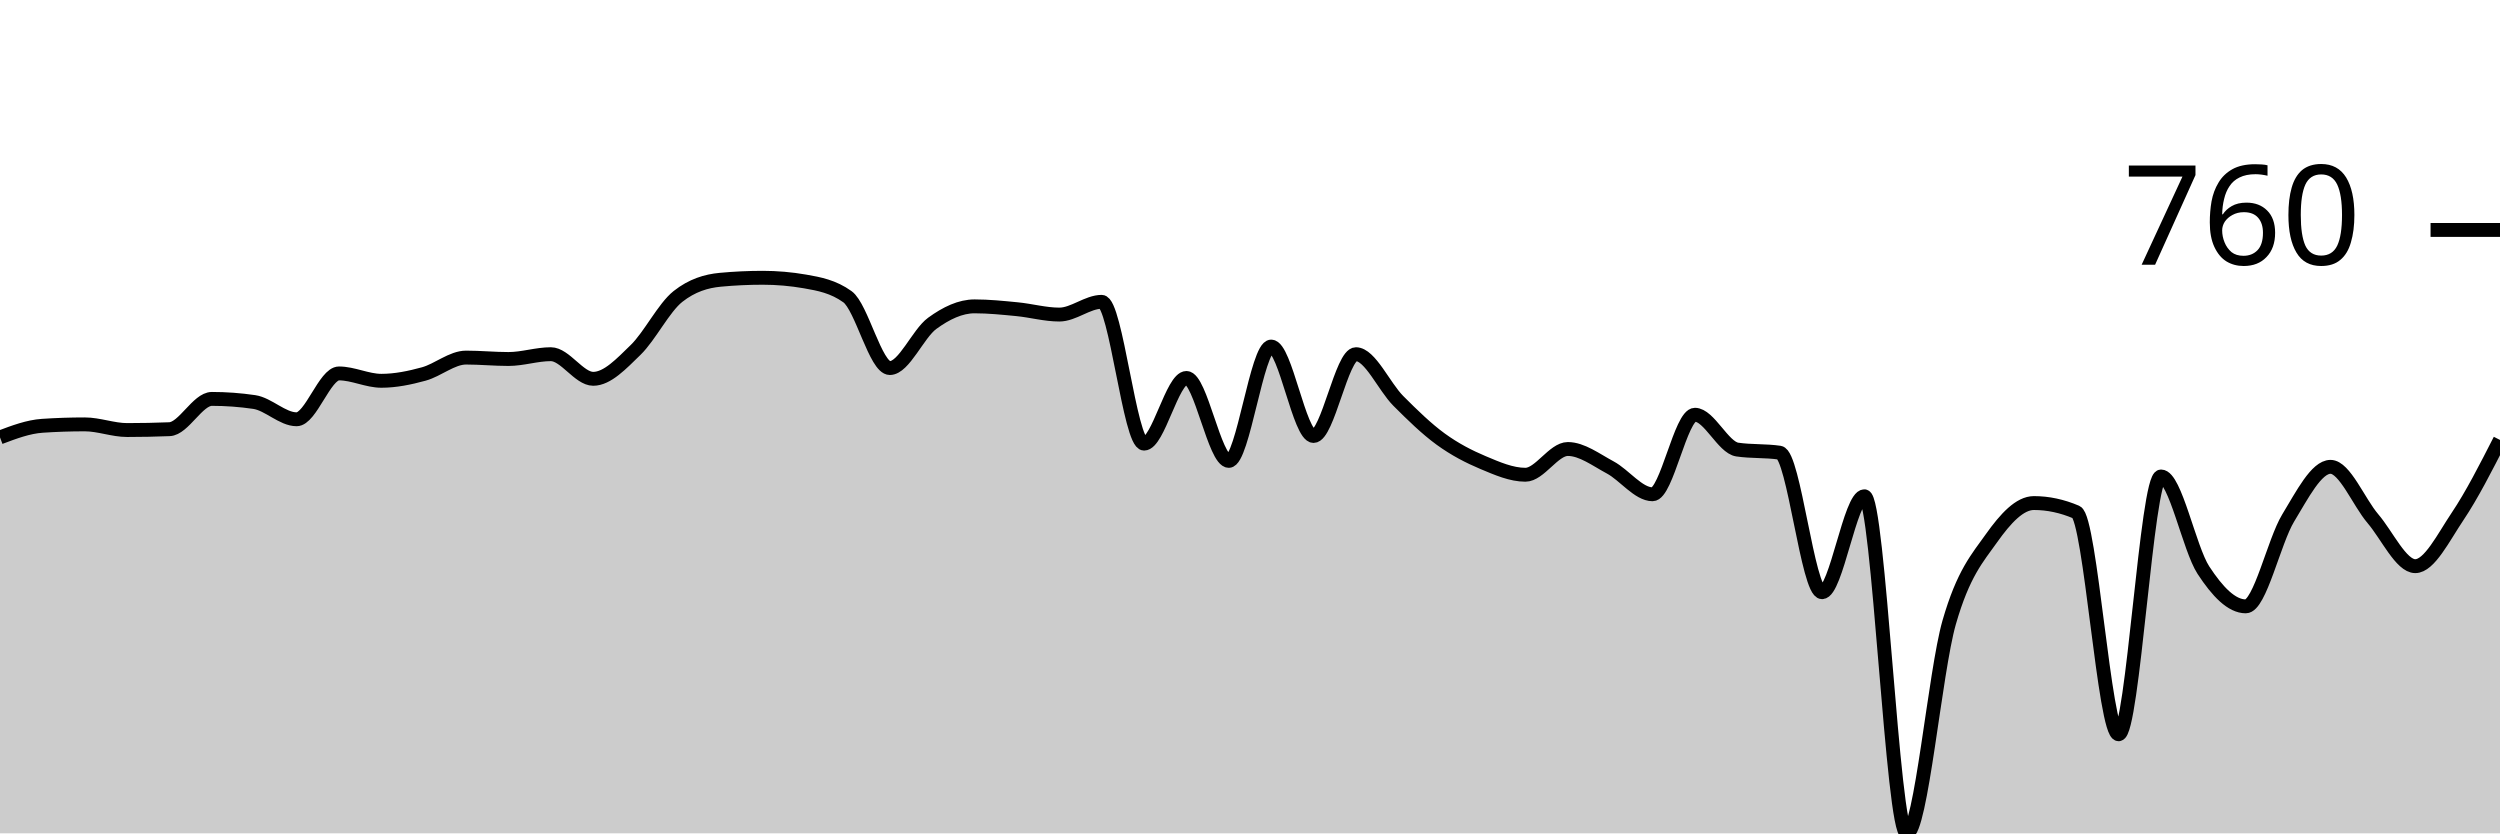
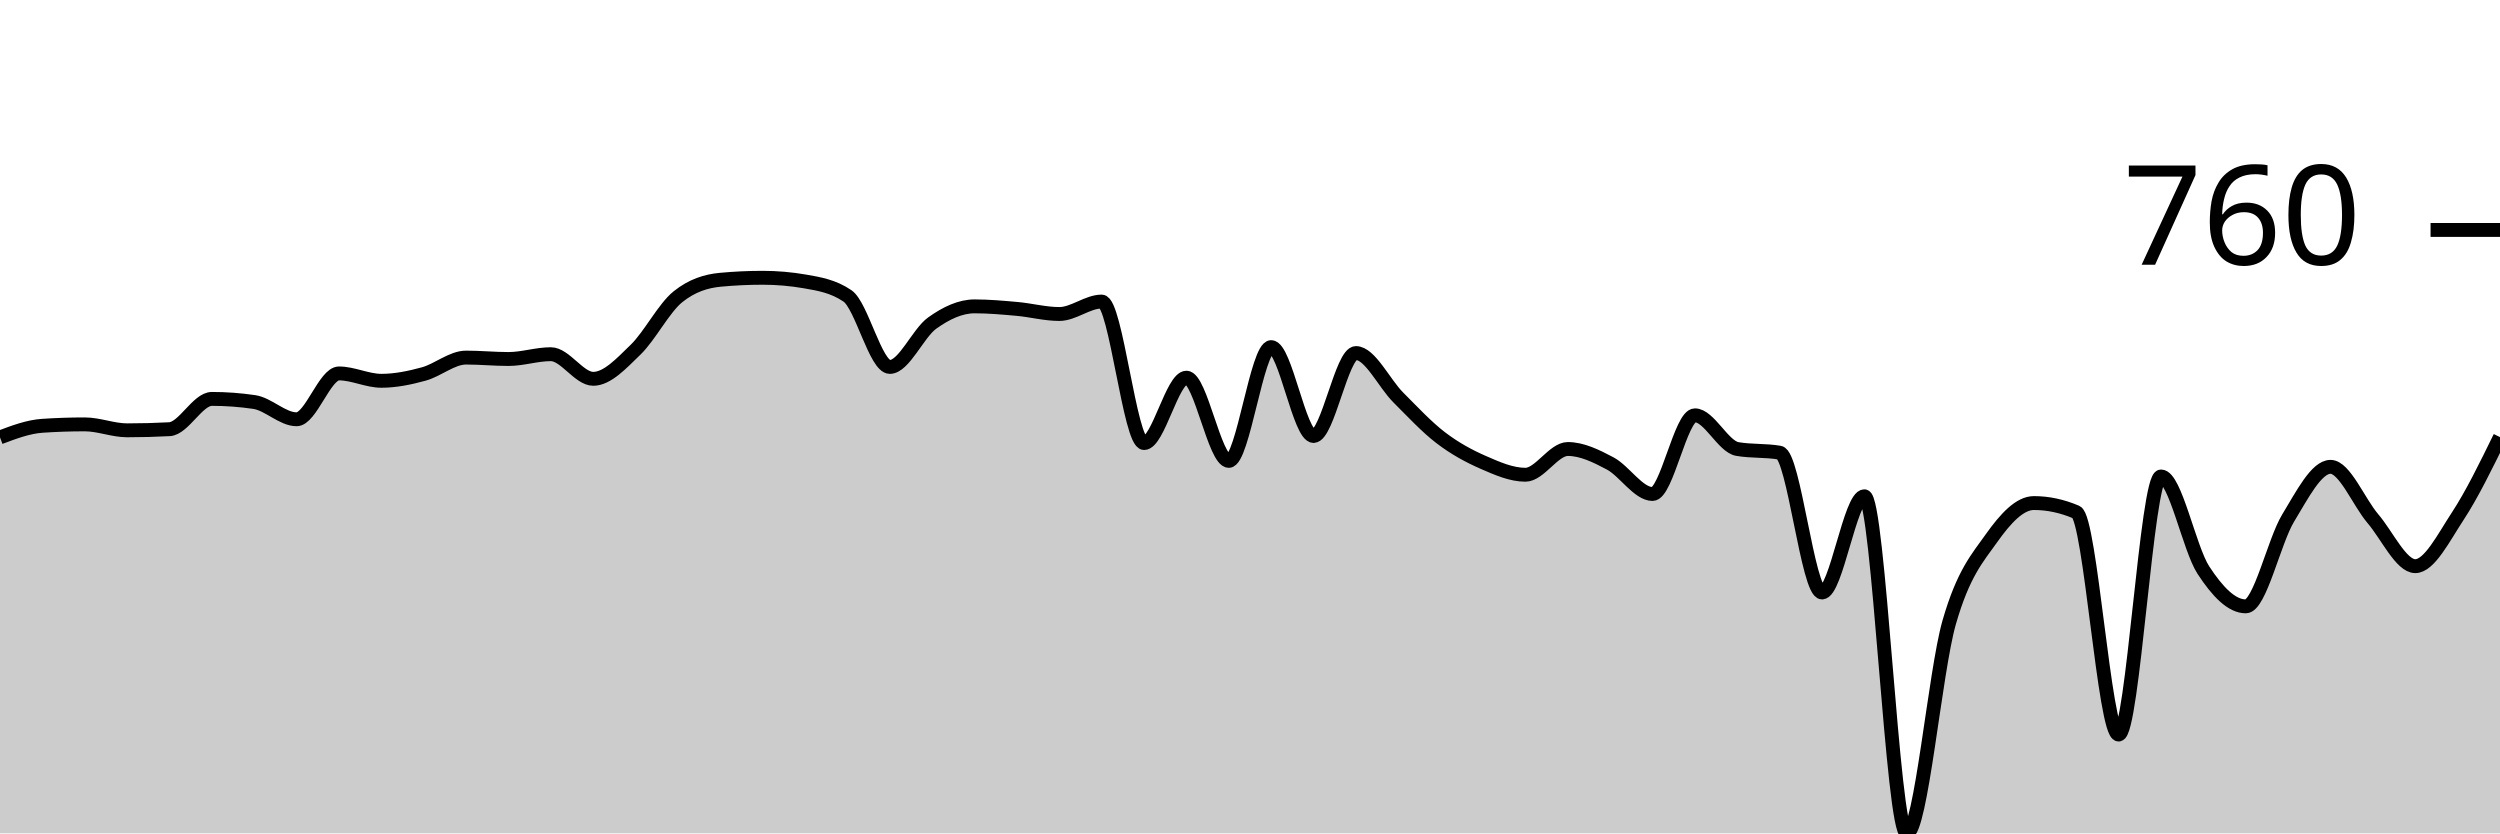
<svg xmlns="http://www.w3.org/2000/svg" viewBox="0 0 180 60">
  <g transform="translate(0,20)">
-     <path class="area" fill="rgba(0, 0, 0, 0.2)" d="M0,11.493C1.017,11.109,2.034,10.725,3.051,10.657C4.068,10.589,5.085,10.555,6.102,10.555C7.119,10.555,8.136,10.963,9.153,10.963C10.169,10.963,11.186,10.942,12.203,10.902C13.22,10.861,14.237,8.721,15.254,8.721C16.271,8.721,17.288,8.796,18.305,8.945C19.322,9.095,20.339,10.188,21.356,10.188C22.373,10.188,23.39,6.887,24.407,6.887C25.424,6.887,26.441,7.417,27.458,7.417C28.475,7.417,29.492,7.207,30.508,6.928C31.525,6.65,32.542,5.746,33.559,5.746C34.576,5.746,35.593,5.848,36.61,5.848C37.627,5.848,38.644,5.502,39.661,5.502C40.678,5.502,41.695,7.275,42.712,7.275C43.729,7.275,44.746,6.184,45.763,5.196C46.78,4.208,47.797,2.146,48.814,1.345C49.831,0.543,50.847,0.238,51.864,0.143C52.881,0.048,53.898,0,54.915,0C55.932,0,56.949,0.088,57.966,0.265C58.983,0.442,60,0.632,61.017,1.365C62.034,2.099,63.051,6.5,64.068,6.5C65.085,6.5,66.102,4.021,67.119,3.281C68.136,2.54,69.153,2.058,70.169,2.058C71.186,2.058,72.203,2.163,73.22,2.262C74.237,2.36,75.254,2.649,76.271,2.649C77.288,2.649,78.305,1.732,79.322,1.732C80.339,1.732,81.356,11.941,82.373,11.941C83.39,11.941,84.407,7.213,85.424,7.213C86.441,7.213,87.458,13.184,88.475,13.184C89.492,13.184,90.508,4.952,91.525,4.952C92.542,4.952,93.559,11.391,94.576,11.391C95.593,11.391,96.61,5.502,97.627,5.502C98.644,5.502,99.661,7.845,100.678,8.864C101.695,9.883,102.712,10.875,103.729,11.615C104.746,12.355,105.763,12.878,106.78,13.306C107.797,13.734,108.814,14.182,109.831,14.182C110.847,14.182,111.864,12.328,112.881,12.328C113.898,12.328,114.915,13.109,115.932,13.653C116.949,14.196,117.966,15.588,118.983,15.588C120,15.588,121.017,9.862,122.034,9.862C123.051,9.862,124.068,12.219,125.085,12.369C126.102,12.518,127.119,12.444,128.136,12.593C129.153,12.742,130.169,22.639,131.186,22.639C132.203,22.639,133.22,15.731,134.237,15.731C135.254,15.731,136.271,40,137.288,40C138.305,40,139.322,28.361,140.339,24.819C141.356,21.277,142.373,20.18,143.39,18.747C144.407,17.314,145.424,16.22,146.441,16.22C147.458,16.22,148.475,16.437,149.492,16.872C150.508,17.307,151.525,32.868,152.542,32.868C153.559,32.868,154.576,14.305,155.593,14.305C156.61,14.305,157.627,19.491,158.644,21.049C159.661,22.608,160.678,23.658,161.695,23.658C162.712,23.658,163.729,18.974,164.746,17.3C165.763,15.626,166.78,13.612,167.797,13.612C168.814,13.612,169.831,16.149,170.847,17.341C171.864,18.533,172.881,20.764,173.898,20.764C174.915,20.764,175.932,18.692,176.949,17.178C177.966,15.663,178.983,13.67,180,11.676L180,40C178.983,40,177.966,40,176.949,40C175.932,40,174.915,40,173.898,40C172.881,40,171.864,40,170.847,40C169.831,40,168.814,40,167.797,40C166.78,40,165.763,40,164.746,40C163.729,40,162.712,40,161.695,40C160.678,40,159.661,40,158.644,40C157.627,40,156.61,40,155.593,40C154.576,40,153.559,40,152.542,40C151.525,40,150.508,40,149.492,40C148.475,40,147.458,40,146.441,40C145.424,40,144.407,40,143.39,40C142.373,40,141.356,40,140.339,40C139.322,40,138.305,40,137.288,40C136.271,40,135.254,40,134.237,40C133.22,40,132.203,40,131.186,40C130.169,40,129.153,40,128.136,40C127.119,40,126.102,40,125.085,40C124.068,40,123.051,40,122.034,40C121.017,40,120,40,118.983,40C117.966,40,116.949,40,115.932,40C114.915,40,113.898,40,112.881,40C111.864,40,110.847,40,109.831,40C108.814,40,107.797,40,106.78,40C105.763,40,104.746,40,103.729,40C102.712,40,101.695,40,100.678,40C99.661,40,98.644,40,97.627,40C96.61,40,95.593,40,94.576,40C93.559,40,92.542,40,91.525,40C90.508,40,89.492,40,88.475,40C87.458,40,86.441,40,85.424,40C84.407,40,83.39,40,82.373,40C81.356,40,80.339,40,79.322,40C78.305,40,77.288,40,76.271,40C75.254,40,74.237,40,73.22,40C72.203,40,71.186,40,70.169,40C69.153,40,68.136,40,67.119,40C66.102,40,65.085,40,64.068,40C63.051,40,62.034,40,61.017,40C60,40,58.983,40,57.966,40C56.949,40,55.932,40,54.915,40C53.898,40,52.881,40,51.864,40C50.847,40,49.831,40,48.814,40C47.797,40,46.78,40,45.763,40C44.746,40,43.729,40,42.712,40C41.695,40,40.678,40,39.661,40C38.644,40,37.627,40,36.61,40C35.593,40,34.576,40,33.559,40C32.542,40,31.525,40,30.508,40C29.492,40,28.475,40,27.458,40C26.441,40,25.424,40,24.407,40C23.39,40,22.373,40,21.356,40C20.339,40,19.322,40,18.305,40C17.288,40,16.271,40,15.254,40C14.237,40,13.22,40,12.203,40C11.186,40,10.169,40,9.153,40C8.136,40,7.119,40,6.102,40C5.085,40,4.068,40,3.051,40C2.034,40,1.017,40,0,40Z" />
-     <path class="line" stroke="black" fill="none" d="M0,11.493C1.017,11.109,2.034,10.725,3.051,10.657C4.068,10.589,5.085,10.555,6.102,10.555C7.119,10.555,8.136,10.963,9.153,10.963C10.169,10.963,11.186,10.942,12.203,10.902C13.22,10.861,14.237,8.721,15.254,8.721C16.271,8.721,17.288,8.796,18.305,8.945C19.322,9.095,20.339,10.188,21.356,10.188C22.373,10.188,23.39,6.887,24.407,6.887C25.424,6.887,26.441,7.417,27.458,7.417C28.475,7.417,29.492,7.207,30.508,6.928C31.525,6.65,32.542,5.746,33.559,5.746C34.576,5.746,35.593,5.848,36.61,5.848C37.627,5.848,38.644,5.502,39.661,5.502C40.678,5.502,41.695,7.275,42.712,7.275C43.729,7.275,44.746,6.184,45.763,5.196C46.78,4.208,47.797,2.146,48.814,1.345C49.831,0.543,50.847,0.238,51.864,0.143C52.881,0.048,53.898,0,54.915,0C55.932,0,56.949,0.088,57.966,0.265C58.983,0.442,60,0.632,61.017,1.365C62.034,2.099,63.051,6.5,64.068,6.5C65.085,6.5,66.102,4.021,67.119,3.281C68.136,2.54,69.153,2.058,70.169,2.058C71.186,2.058,72.203,2.163,73.22,2.262C74.237,2.36,75.254,2.649,76.271,2.649C77.288,2.649,78.305,1.732,79.322,1.732C80.339,1.732,81.356,11.941,82.373,11.941C83.39,11.941,84.407,7.213,85.424,7.213C86.441,7.213,87.458,13.184,88.475,13.184C89.492,13.184,90.508,4.952,91.525,4.952C92.542,4.952,93.559,11.391,94.576,11.391C95.593,11.391,96.61,5.502,97.627,5.502C98.644,5.502,99.661,7.845,100.678,8.864C101.695,9.883,102.712,10.875,103.729,11.615C104.746,12.355,105.763,12.878,106.78,13.306C107.797,13.734,108.814,14.182,109.831,14.182C110.847,14.182,111.864,12.328,112.881,12.328C113.898,12.328,114.915,13.109,115.932,13.653C116.949,14.196,117.966,15.588,118.983,15.588C120,15.588,121.017,9.862,122.034,9.862C123.051,9.862,124.068,12.219,125.085,12.369C126.102,12.518,127.119,12.444,128.136,12.593C129.153,12.742,130.169,22.639,131.186,22.639C132.203,22.639,133.22,15.731,134.237,15.731C135.254,15.731,136.271,40,137.288,40C138.305,40,139.322,28.361,140.339,24.819C141.356,21.277,142.373,20.18,143.39,18.747C144.407,17.314,145.424,16.22,146.441,16.22C147.458,16.22,148.475,16.437,149.492,16.872C150.508,17.307,151.525,32.868,152.542,32.868C153.559,32.868,154.576,14.305,155.593,14.305C156.61,14.305,157.627,19.491,158.644,21.049C159.661,22.608,160.678,23.658,161.695,23.658C162.712,23.658,163.729,18.974,164.746,17.3C165.763,15.626,166.78,13.612,167.797,13.612C168.814,13.612,169.831,16.149,170.847,17.341C171.864,18.533,172.881,20.764,173.898,20.764C174.915,20.764,175.932,18.692,176.949,17.178C177.966,15.663,178.983,13.67,180,11.676" />
+     <path class="area" fill="rgba(0, 0, 0, 0.2)" d="M0,11.493C1.017,11.109,2.034,10.725,3.051,10.657C4.068,10.589,5.085,10.555,6.102,10.555C7.119,10.555,8.136,10.983,9.153,10.983C10.169,10.983,11.186,10.956,12.203,10.902C13.22,10.847,14.237,8.721,15.254,8.721C16.271,8.721,17.288,8.796,18.305,8.945C19.322,9.095,20.339,10.188,21.356,10.188C22.373,10.188,23.39,6.887,24.407,6.887C25.424,6.887,26.441,7.417,27.458,7.417C28.475,7.417,29.492,7.207,30.508,6.928C31.525,6.65,32.542,5.746,33.559,5.746C34.576,5.746,35.593,5.848,36.61,5.848C37.627,5.848,38.644,5.502,39.661,5.502C40.678,5.502,41.695,7.275,42.712,7.275C43.729,7.275,44.746,6.161,45.763,5.176C46.78,4.191,47.797,2.18,48.814,1.365C49.831,0.55,50.847,0.238,51.864,0.143C52.881,0.048,53.898,0,54.915,0C55.932,0,56.949,0.088,57.966,0.265C58.983,0.442,60,0.611,61.017,1.304C62.034,1.997,63.051,6.419,64.068,6.419C65.085,6.419,66.102,3.987,67.119,3.26C68.136,2.534,69.153,2.058,70.169,2.058C71.186,2.058,72.203,2.15,73.22,2.241C74.237,2.333,75.254,2.608,76.271,2.608C77.288,2.608,78.305,1.712,79.322,1.712C80.339,1.712,81.356,11.9,82.373,11.9C83.39,11.9,84.407,7.193,85.424,7.193C86.441,7.193,87.458,13.184,88.475,13.184C89.492,13.184,90.508,4.992,91.525,4.992C92.542,4.992,93.559,11.391,94.576,11.391C95.593,11.391,96.61,5.42,97.627,5.42C98.644,5.42,99.661,7.604,100.678,8.619C101.695,9.635,102.712,10.735,103.729,11.513C104.746,12.291,105.763,12.841,106.78,13.286C107.797,13.731,108.814,14.182,109.831,14.182C110.847,14.182,111.864,12.328,112.881,12.328C113.898,12.328,114.915,12.827,115.932,13.367C116.949,13.907,117.966,15.568,118.983,15.568C120,15.568,121.017,9.903,122.034,9.903C123.051,9.903,124.068,12.151,125.085,12.328C126.102,12.505,127.119,12.416,128.136,12.593C129.153,12.77,130.169,22.659,131.186,22.659C132.203,22.659,133.22,15.731,134.237,15.731C135.254,15.731,136.271,40,137.288,40C138.305,40,139.322,28.361,140.339,24.819C141.356,21.277,142.373,20.18,143.39,18.747C144.407,17.314,145.424,16.22,146.441,16.22C147.458,16.22,148.475,16.437,149.492,16.872C150.508,17.307,151.525,32.888,152.542,32.888C153.559,32.888,154.576,14.305,155.593,14.305C156.61,14.305,157.627,19.491,158.644,21.049C159.661,22.608,160.678,23.658,161.695,23.658C162.712,23.658,163.729,18.974,164.746,17.3C165.763,15.626,166.78,13.612,167.797,13.612C168.814,13.612,169.831,16.149,170.847,17.341C171.864,18.533,172.881,20.764,173.898,20.764C174.915,20.764,175.932,18.726,176.949,17.178C177.966,15.629,178.983,13.551,180,11.472L180,40C178.983,40,177.966,40,176.949,40C175.932,40,174.915,40,173.898,40C172.881,40,171.864,40,170.847,40C169.831,40,168.814,40,167.797,40C166.78,40,165.763,40,164.746,40C163.729,40,162.712,40,161.695,40C160.678,40,159.661,40,158.644,40C157.627,40,156.61,40,155.593,40C154.576,40,153.559,40,152.542,40C151.525,40,150.508,40,149.492,40C148.475,40,147.458,40,146.441,40C145.424,40,144.407,40,143.39,40C142.373,40,141.356,40,140.339,40C139.322,40,138.305,40,137.288,40C136.271,40,135.254,40,134.237,40C133.22,40,132.203,40,131.186,40C130.169,40,129.153,40,128.136,40C127.119,40,126.102,40,125.085,40C124.068,40,123.051,40,122.034,40C121.017,40,120,40,118.983,40C117.966,40,116.949,40,115.932,40C114.915,40,113.898,40,112.881,40C111.864,40,110.847,40,109.831,40C108.814,40,107.797,40,106.78,40C105.763,40,104.746,40,103.729,40C102.712,40,101.695,40,100.678,40C99.661,40,98.644,40,97.627,40C96.61,40,95.593,40,94.576,40C93.559,40,92.542,40,91.525,40C90.508,40,89.492,40,88.475,40C87.458,40,86.441,40,85.424,40C84.407,40,83.39,40,82.373,40C81.356,40,80.339,40,79.322,40C78.305,40,77.288,40,76.271,40C75.254,40,74.237,40,73.22,40C72.203,40,71.186,40,70.169,40C69.153,40,68.136,40,67.119,40C66.102,40,65.085,40,64.068,40C63.051,40,62.034,40,61.017,40C60,40,58.983,40,57.966,40C56.949,40,55.932,40,54.915,40C53.898,40,52.881,40,51.864,40C50.847,40,49.831,40,48.814,40C47.797,40,46.78,40,45.763,40C44.746,40,43.729,40,42.712,40C41.695,40,40.678,40,39.661,40C38.644,40,37.627,40,36.61,40C35.593,40,34.576,40,33.559,40C32.542,40,31.525,40,30.508,40C29.492,40,28.475,40,27.458,40C26.441,40,25.424,40,24.407,40C23.39,40,22.373,40,21.356,40C20.339,40,19.322,40,18.305,40C17.288,40,16.271,40,15.254,40C14.237,40,13.22,40,12.203,40C11.186,40,10.169,40,9.153,40C8.136,40,7.119,40,6.102,40C5.085,40,4.068,40,3.051,40C2.034,40,1.017,40,0,40Z" />
+     <path class="line" stroke="black" fill="none" d="M0,11.493C1.017,11.109,2.034,10.725,3.051,10.657C4.068,10.589,5.085,10.555,6.102,10.555C7.119,10.555,8.136,10.983,9.153,10.983C10.169,10.983,11.186,10.956,12.203,10.902C13.22,10.847,14.237,8.721,15.254,8.721C16.271,8.721,17.288,8.796,18.305,8.945C19.322,9.095,20.339,10.188,21.356,10.188C22.373,10.188,23.39,6.887,24.407,6.887C25.424,6.887,26.441,7.417,27.458,7.417C28.475,7.417,29.492,7.207,30.508,6.928C31.525,6.65,32.542,5.746,33.559,5.746C34.576,5.746,35.593,5.848,36.61,5.848C37.627,5.848,38.644,5.502,39.661,5.502C40.678,5.502,41.695,7.275,42.712,7.275C43.729,7.275,44.746,6.161,45.763,5.176C46.78,4.191,47.797,2.18,48.814,1.365C49.831,0.55,50.847,0.238,51.864,0.143C52.881,0.048,53.898,0,54.915,0C55.932,0,56.949,0.088,57.966,0.265C58.983,0.442,60,0.611,61.017,1.304C62.034,1.997,63.051,6.419,64.068,6.419C65.085,6.419,66.102,3.987,67.119,3.26C68.136,2.534,69.153,2.058,70.169,2.058C71.186,2.058,72.203,2.15,73.22,2.241C74.237,2.333,75.254,2.608,76.271,2.608C77.288,2.608,78.305,1.712,79.322,1.712C80.339,1.712,81.356,11.9,82.373,11.9C83.39,11.9,84.407,7.193,85.424,7.193C86.441,7.193,87.458,13.184,88.475,13.184C89.492,13.184,90.508,4.992,91.525,4.992C92.542,4.992,93.559,11.391,94.576,11.391C95.593,11.391,96.61,5.42,97.627,5.42C98.644,5.42,99.661,7.604,100.678,8.619C101.695,9.635,102.712,10.735,103.729,11.513C104.746,12.291,105.763,12.841,106.78,13.286C107.797,13.731,108.814,14.182,109.831,14.182C110.847,14.182,111.864,12.328,112.881,12.328C113.898,12.328,114.915,12.827,115.932,13.367C116.949,13.907,117.966,15.568,118.983,15.568C120,15.568,121.017,9.903,122.034,9.903C123.051,9.903,124.068,12.151,125.085,12.328C126.102,12.505,127.119,12.416,128.136,12.593C129.153,12.77,130.169,22.659,131.186,22.659C132.203,22.659,133.22,15.731,134.237,15.731C135.254,15.731,136.271,40,137.288,40C138.305,40,139.322,28.361,140.339,24.819C141.356,21.277,142.373,20.18,143.39,18.747C144.407,17.314,145.424,16.22,146.441,16.22C147.458,16.22,148.475,16.437,149.492,16.872C150.508,17.307,151.525,32.888,152.542,32.888C153.559,32.888,154.576,14.305,155.593,14.305C156.61,14.305,157.627,19.491,158.644,21.049C159.661,22.608,160.678,23.658,161.695,23.658C162.712,23.658,163.729,18.974,164.746,17.3C165.763,15.626,166.78,13.612,167.797,13.612C168.814,13.612,169.831,16.149,170.847,17.341C171.864,18.533,172.881,20.764,173.898,20.764C174.915,20.764,175.932,18.726,176.949,17.178C177.966,15.629,178.983,13.551,180,11.472" />
    <path class="axis-ceiling" stroke-width="1" stroke="black" fill="none" d="M175,-3.444L180,-3.444" />
    <text class="axis-ceiling-label" font-family="sans-serif" text-anchor="end" font-size="10px" x="170" y="-0.944">760</text>
  </g>
</svg>
